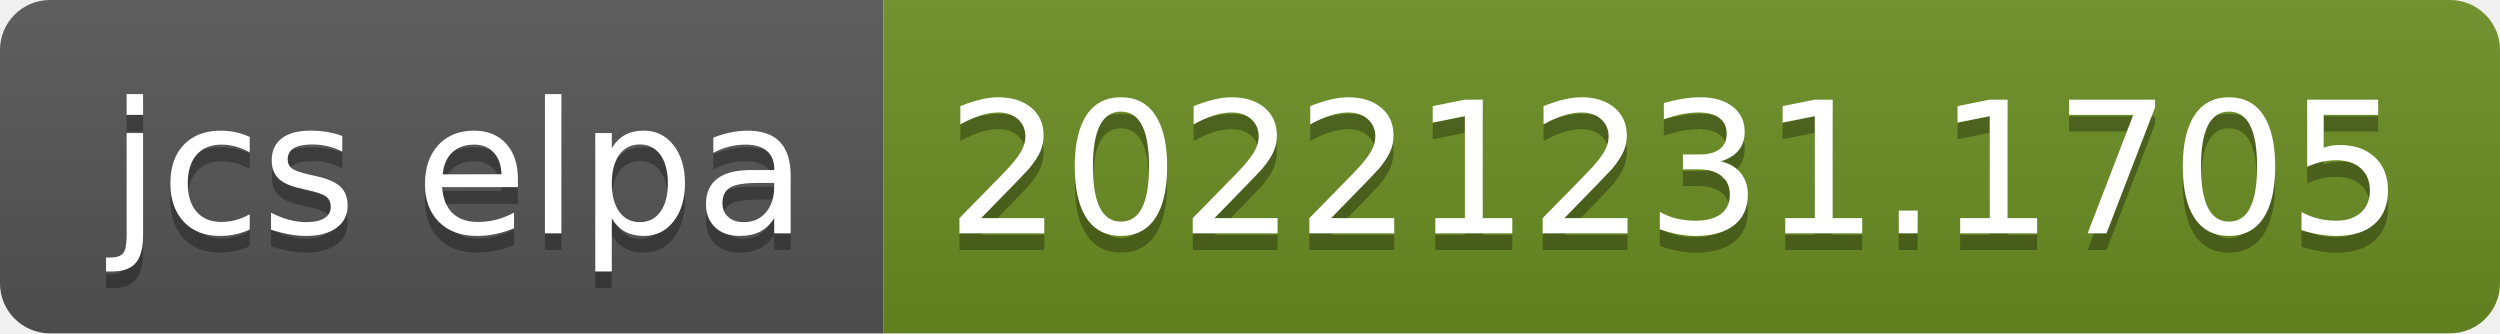
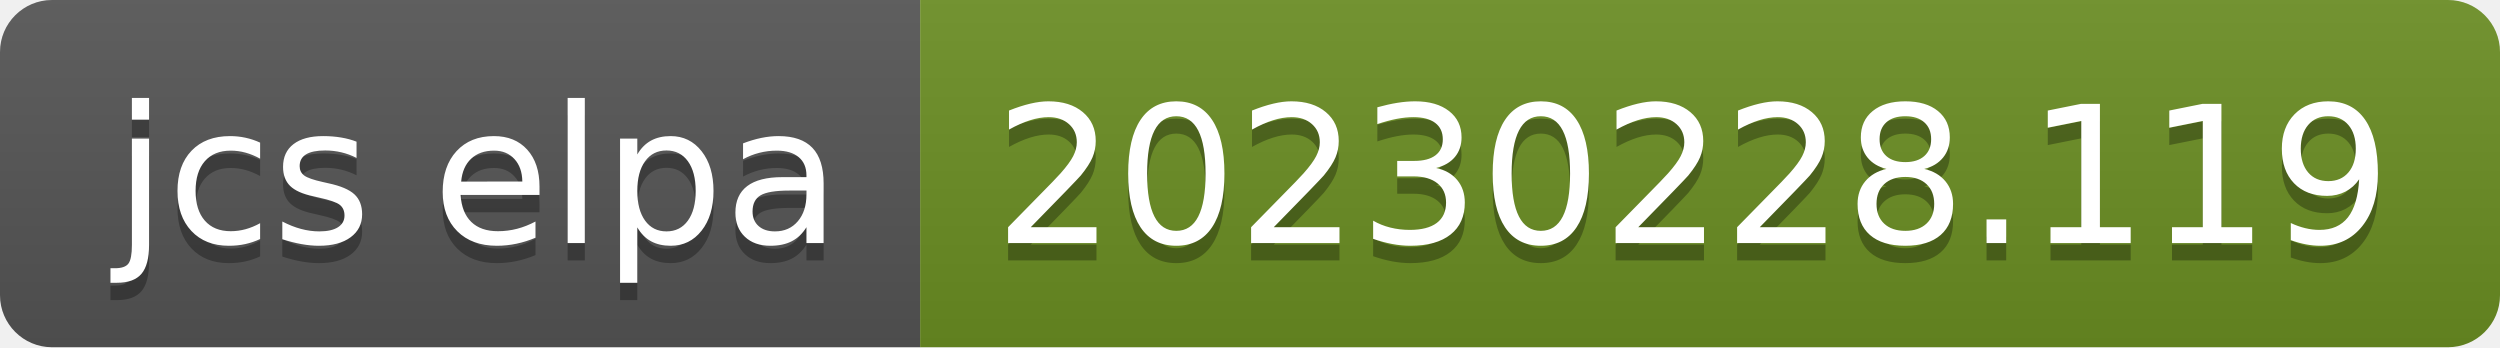
- <svg xmlns="http://www.w3.org/2000/svg" width="150" height="20" role="img" aria-label="jcs elpa: 20221231.1705">
+ <svg xmlns="http://www.w3.org/2000/svg" width="144" height="20" role="img" aria-label="jcs elpa: 20230228.119">
  <linearGradient id="s" x2="0" y2="100%">
    <stop offset="0" stop-color="#bbb" stop-opacity=".1" />
    <stop offset="1" stop-opacity=".1" />
  </linearGradient>
  <clipPath id="r">
-     <rect width="150" height="20" rx="3" fill="#fff" />
+     <rect width="144" height="20" rx="3" fill="#fff" />
  </clipPath>
  <g clip-path="url(#r)">
    <rect width="53" height="20" fill="#555" />
-     <rect x="53" width="97" height="20" fill="#6b8e23" />
-     <rect width="150" height="20" fill="url(#s)" />
+     <rect x="53" width="91" height="20" fill="#6b8e23" />
+     <rect width="144" height="20" fill="url(#s)" />
  </g>
  <g fill="#fff" text-anchor="middle" font-family="Verdana,Geneva,DejaVu Sans,sans-serif" text-rendering="geometricPrecision" font-size="110">
    <text aria-hidden="true" x="275" y="150" fill="#010101" fill-opacity=".3" transform="scale(.1)" textLength="430">jcs elpa</text>
    <text x="275" y="140" transform="scale(.1)" fill="#fff" textLength="430">jcs elpa</text>
-     <text aria-hidden="true" x="1005" y="150" fill="#010101" fill-opacity=".3" transform="scale(.1)" textLength="870">20221231.1705</text>
-     <text x="1005" y="140" transform="scale(.1)" fill="#fff" textLength="870">20221231.1705</text>
+     <text aria-hidden="true" x="975" y="150" fill="#010101" fill-opacity=".3" transform="scale(.1)" textLength="810">20230228.119</text>
+     <text x="975" y="140" transform="scale(.1)" fill="#fff" textLength="810">20230228.119</text>
  </g>
</svg>
